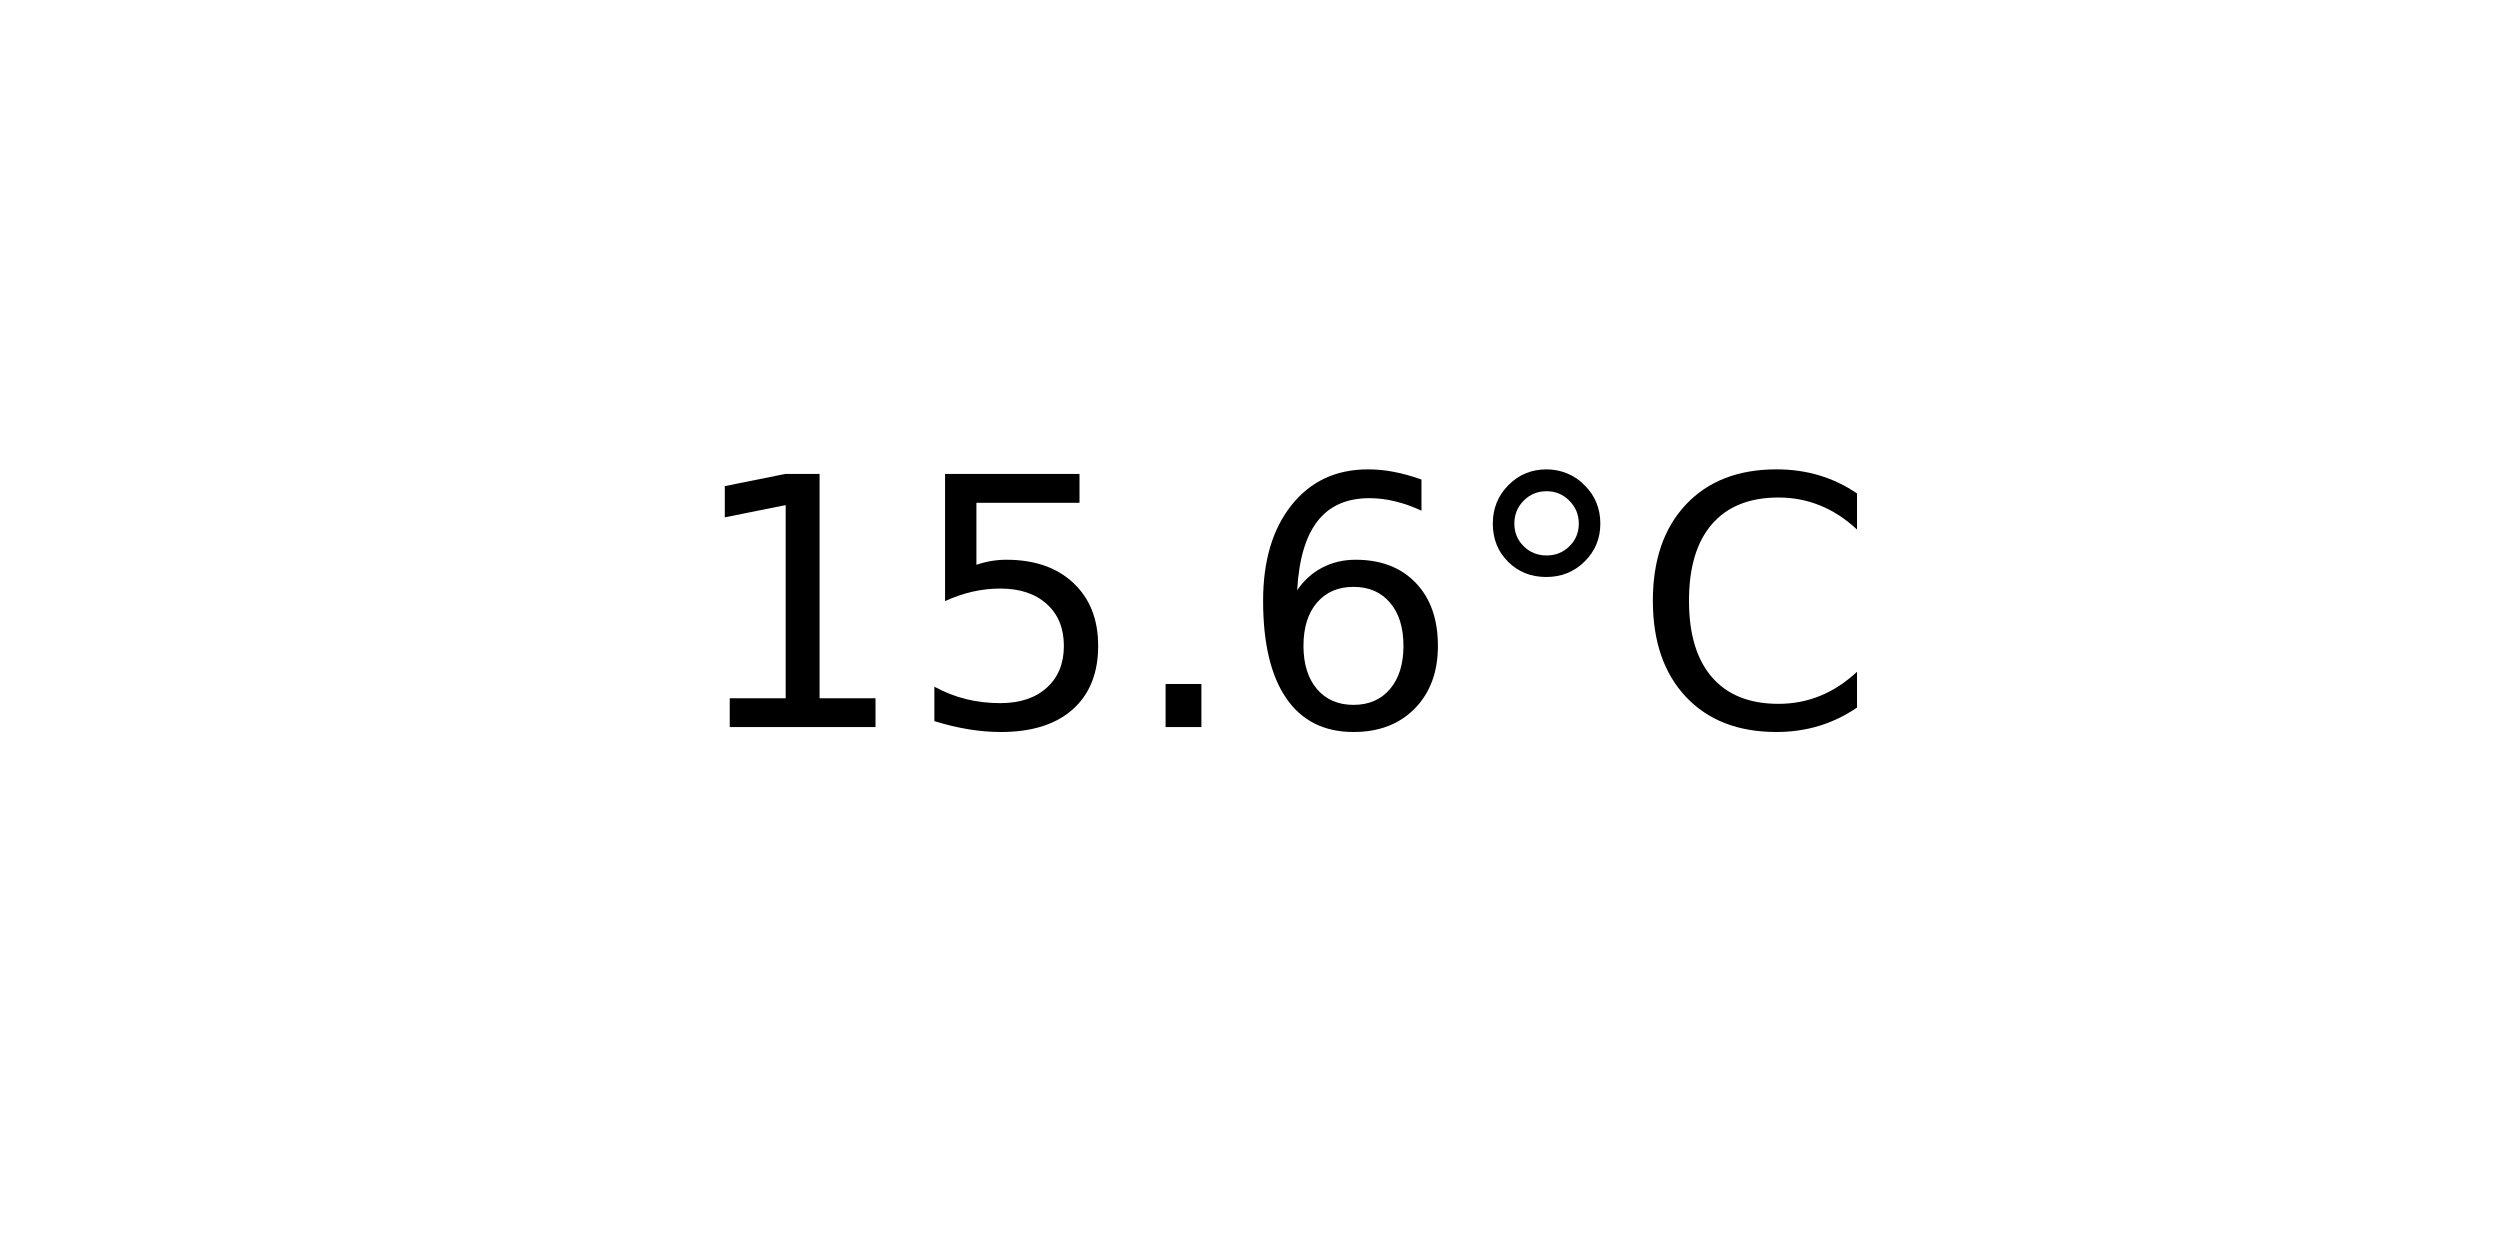
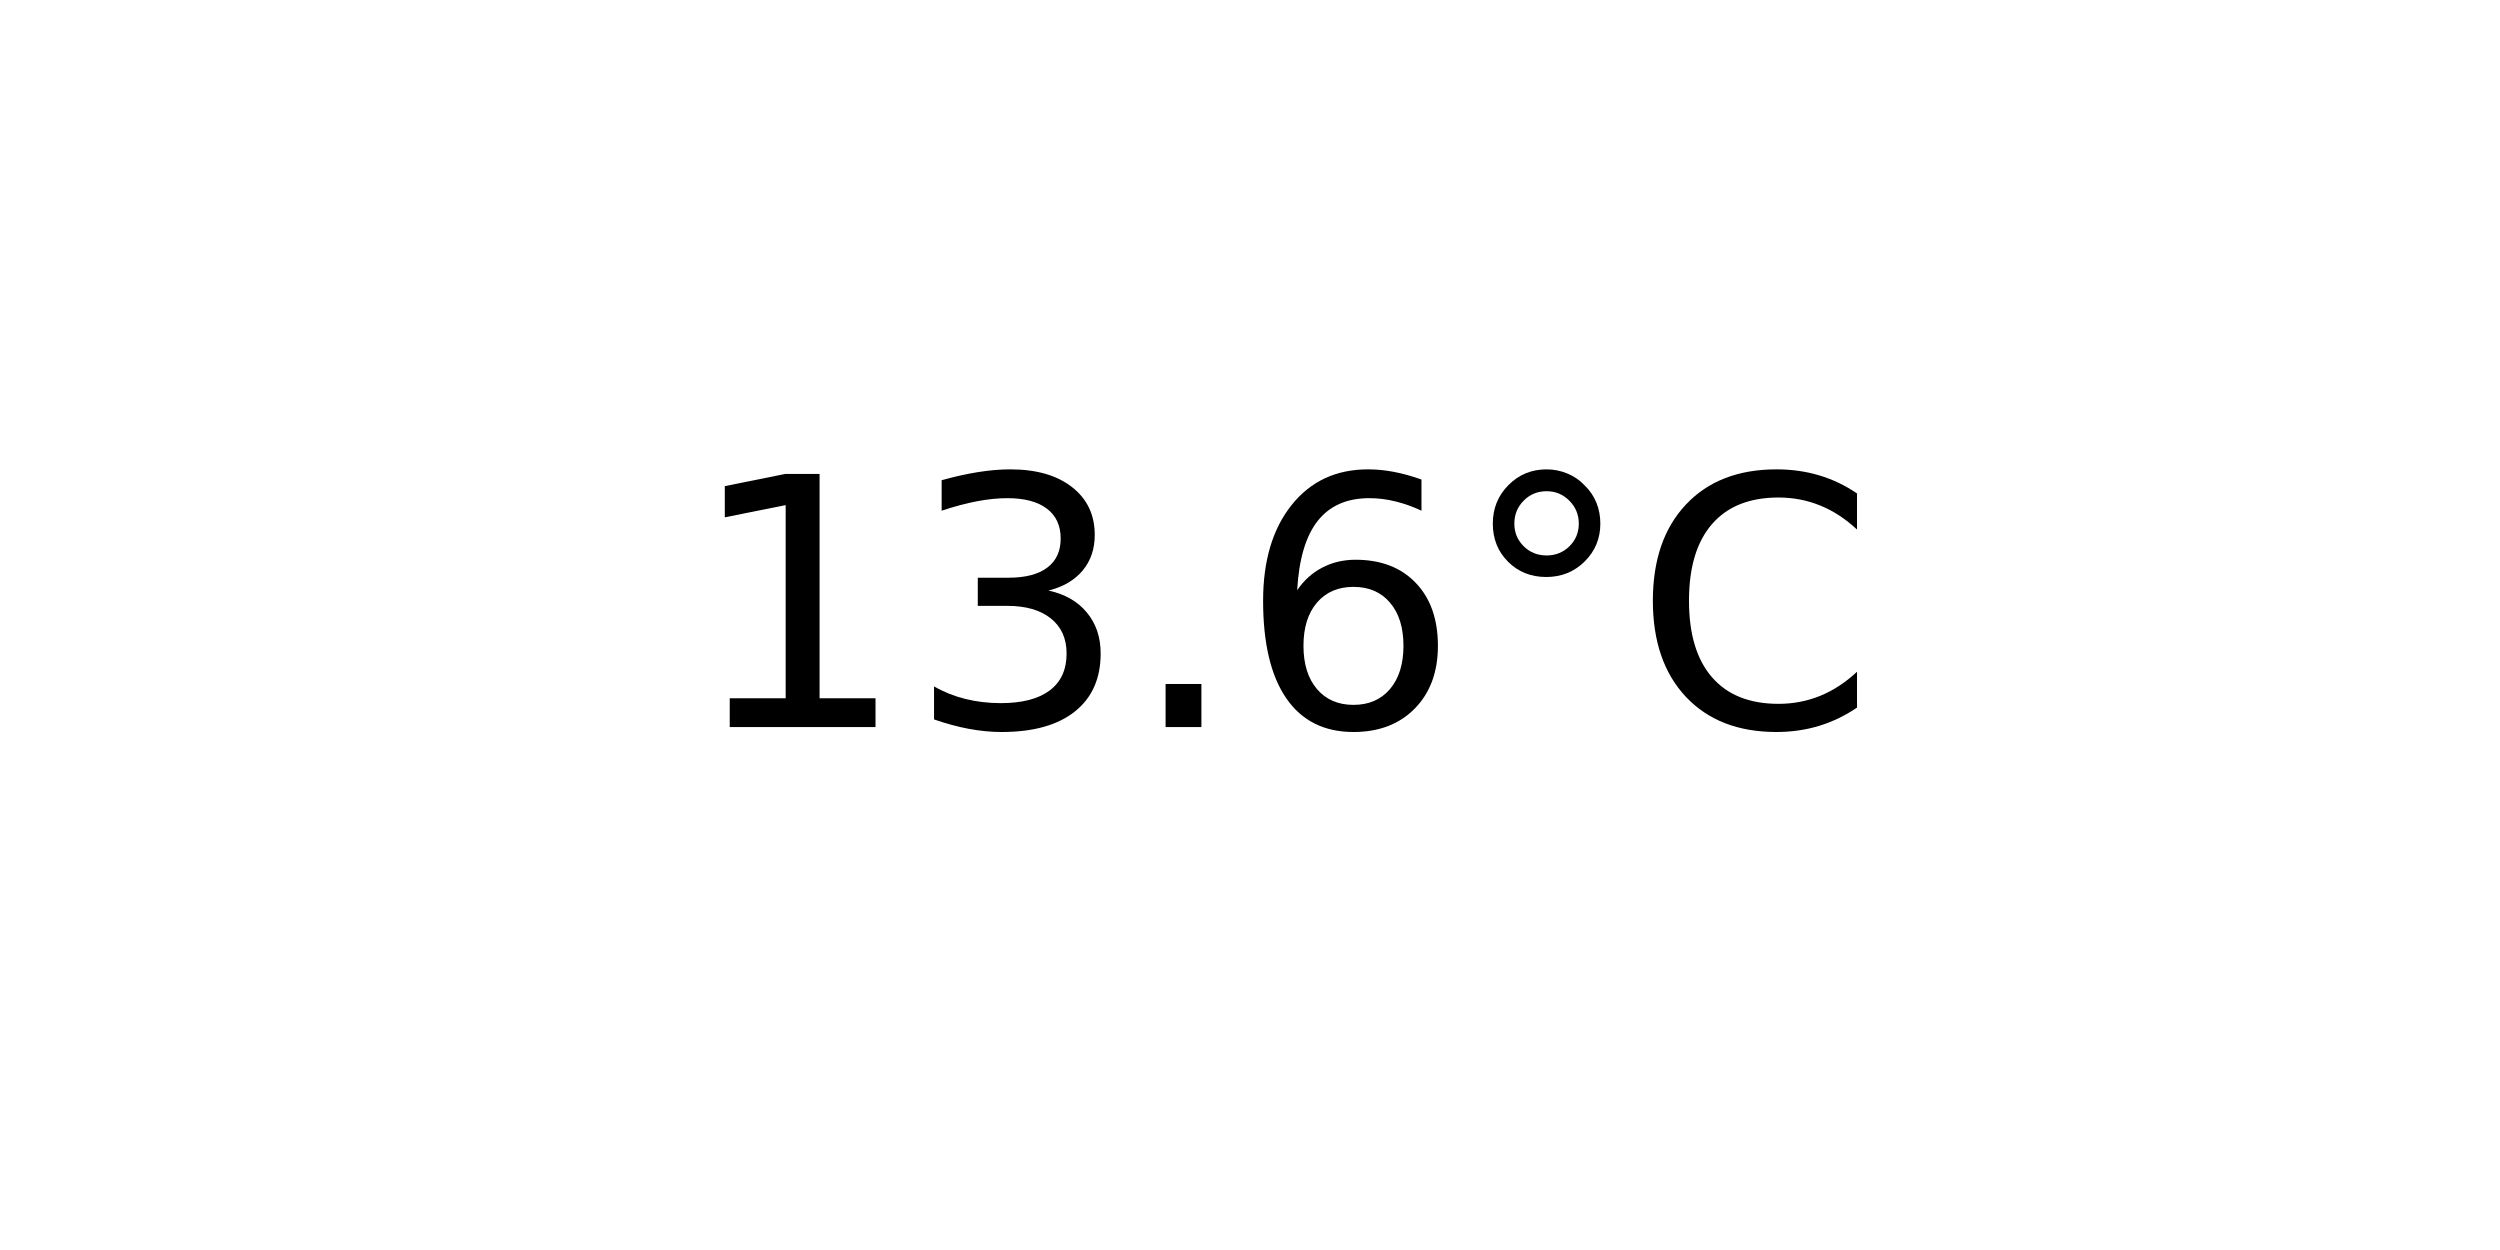
<svg xmlns="http://www.w3.org/2000/svg" xmlns:xlink="http://www.w3.org/1999/xlink" width="72pt" height="36pt" viewBox="0 0 72 36" version="1.1">
  <defs>
    <style type="text/css">*{stroke-linejoin: round; stroke-linecap: butt}</style>
  </defs>
  <g id="figure_1">
    <g id="axes_1">
      <g id="text_1">
        <g transform="translate(19.77578 20.93937) scale(0.1 -0.1)">
          <defs>
            <path id="DejaVuSans-31" d="M 794 531  L 1825 531  L 1825 4091  L 703 3866  L 703 4441  L 1819 4666  L 2450 4666  L 2450 531  L 3481 531  L 3481 0  L 794 0  L 794 531  z " transform="scale(0.015625)" />
-             <path id="DejaVuSans-35" d="M 691 4666  L 3169 4666  L 3169 4134  L 1269 4134  L 1269 2991  Q 1406 3038 1543 3061  Q 1681 3084 1819 3084  Q 2600 3084 3056 2656  Q 3513 2228 3513 1497  Q 3513 744 3044 326  Q 2575 -91 1722 -91  Q 1428 -91 1123 -41  Q 819 9 494 109  L 494 744  Q 775 591 1075 516  Q 1375 441 1709 441  Q 2250 441 2565 725  Q 2881 1009 2881 1497  Q 2881 1984 2565 2268  Q 2250 2553 1709 2553  Q 1456 2553 1204 2497  Q 953 2441 691 2322  L 691 4666  z " transform="scale(0.015625)" />
+             <path id="DejaVuSans-33" d="M 2597 2516  Q 3050 2419 3304 2112  Q 3559 1806 3559 1356  Q 3559 666 3084 287  Q 2609 -91 1734 -91  Q 1441 -91 1130 -33  Q 819 25 488 141  L 488 750  Q 750 597 1062 519  Q 1375 441 1716 441  Q 2309 441 2620 675  Q 2931 909 2931 1356  Q 2931 1769 2642 2001  Q 2353 2234 1838 2234  L 1294 2234  L 1294 2753  L 1863 2753  Q 2328 2753 2575 2939  Q 2822 3125 2822 3475  Q 2822 3834 2567 4026  Q 2313 4219 1838 4219  Q 1578 4219 1281 4162  Q 984 4106 628 3988  L 628 4550  Q 988 4650 1302 4700  Q 1616 4750 1894 4750  Q 2613 4750 3031 4423  Q 3450 4097 3450 3541  Q 3450 3153 3228 2886  Q 3006 2619 2597 2516  z " transform="scale(0.015625)" />
            <path id="DejaVuSans-2e" d="M 684 794  L 1344 794  L 1344 0  L 684 0  L 684 794  z " transform="scale(0.015625)" />
            <path id="DejaVuSans-36" d="M 2113 2584  Q 1688 2584 1439 2293  Q 1191 2003 1191 1497  Q 1191 994 1439 701  Q 1688 409 2113 409  Q 2538 409 2786 701  Q 3034 994 3034 1497  Q 3034 2003 2786 2293  Q 2538 2584 2113 2584  z M 3366 4563  L 3366 3988  Q 3128 4100 2886 4159  Q 2644 4219 2406 4219  Q 1781 4219 1451 3797  Q 1122 3375 1075 2522  Q 1259 2794 1537 2939  Q 1816 3084 2150 3084  Q 2853 3084 3261 2657  Q 3669 2231 3669 1497  Q 3669 778 3244 343  Q 2819 -91 2113 -91  Q 1303 -91 875 529  Q 447 1150 447 2328  Q 447 3434 972 4092  Q 1497 4750 2381 4750  Q 2619 4750 2861 4703  Q 3103 4656 3366 4563  z " transform="scale(0.015625)" />
            <path id="DejaVuSans-b0" d="M 1600 4347  Q 1350 4347 1178 4173  Q 1006 4000 1006 3750  Q 1006 3503 1178 3333  Q 1350 3163 1600 3163  Q 1850 3163 2022 3333  Q 2194 3503 2194 3750  Q 2194 3997 2020 4172  Q 1847 4347 1600 4347  z M 1600 4750  Q 1800 4750 1984 4673  Q 2169 4597 2303 4453  Q 2447 4313 2519 4134  Q 2591 3956 2591 3750  Q 2591 3338 2302 3052  Q 2013 2766 1594 2766  Q 1172 2766 890 3047  Q 609 3328 609 3750  Q 609 4169 896 4459  Q 1184 4750 1600 4750  z " transform="scale(0.015625)" />
            <path id="DejaVuSans-43" d="M 4122 4306  L 4122 3641  Q 3803 3938 3442 4084  Q 3081 4231 2675 4231  Q 1875 4231 1450 3742  Q 1025 3253 1025 2328  Q 1025 1406 1450 917  Q 1875 428 2675 428  Q 3081 428 3442 575  Q 3803 722 4122 1019  L 4122 359  Q 3791 134 3420 21  Q 3050 -91 2638 -91  Q 1578 -91 968 557  Q 359 1206 359 2328  Q 359 3453 968 4101  Q 1578 4750 2638 4750  Q 3056 4750 3426 4639  Q 3797 4528 4122 4306  z " transform="scale(0.015625)" />
          </defs>
          <use xlink:href="#DejaVuSans-31" />
-           <use xlink:href="#DejaVuSans-35" x="63.623" />
+           <use xlink:href="#DejaVuSans-33" x="63.623" />
          <use xlink:href="#DejaVuSans-2e" x="127.246" />
          <use xlink:href="#DejaVuSans-36" x="159.033" />
          <use xlink:href="#DejaVuSans-b0" x="222.656" />
          <use xlink:href="#DejaVuSans-43" x="272.656" />
        </g>
      </g>
    </g>
  </g>
</svg>
